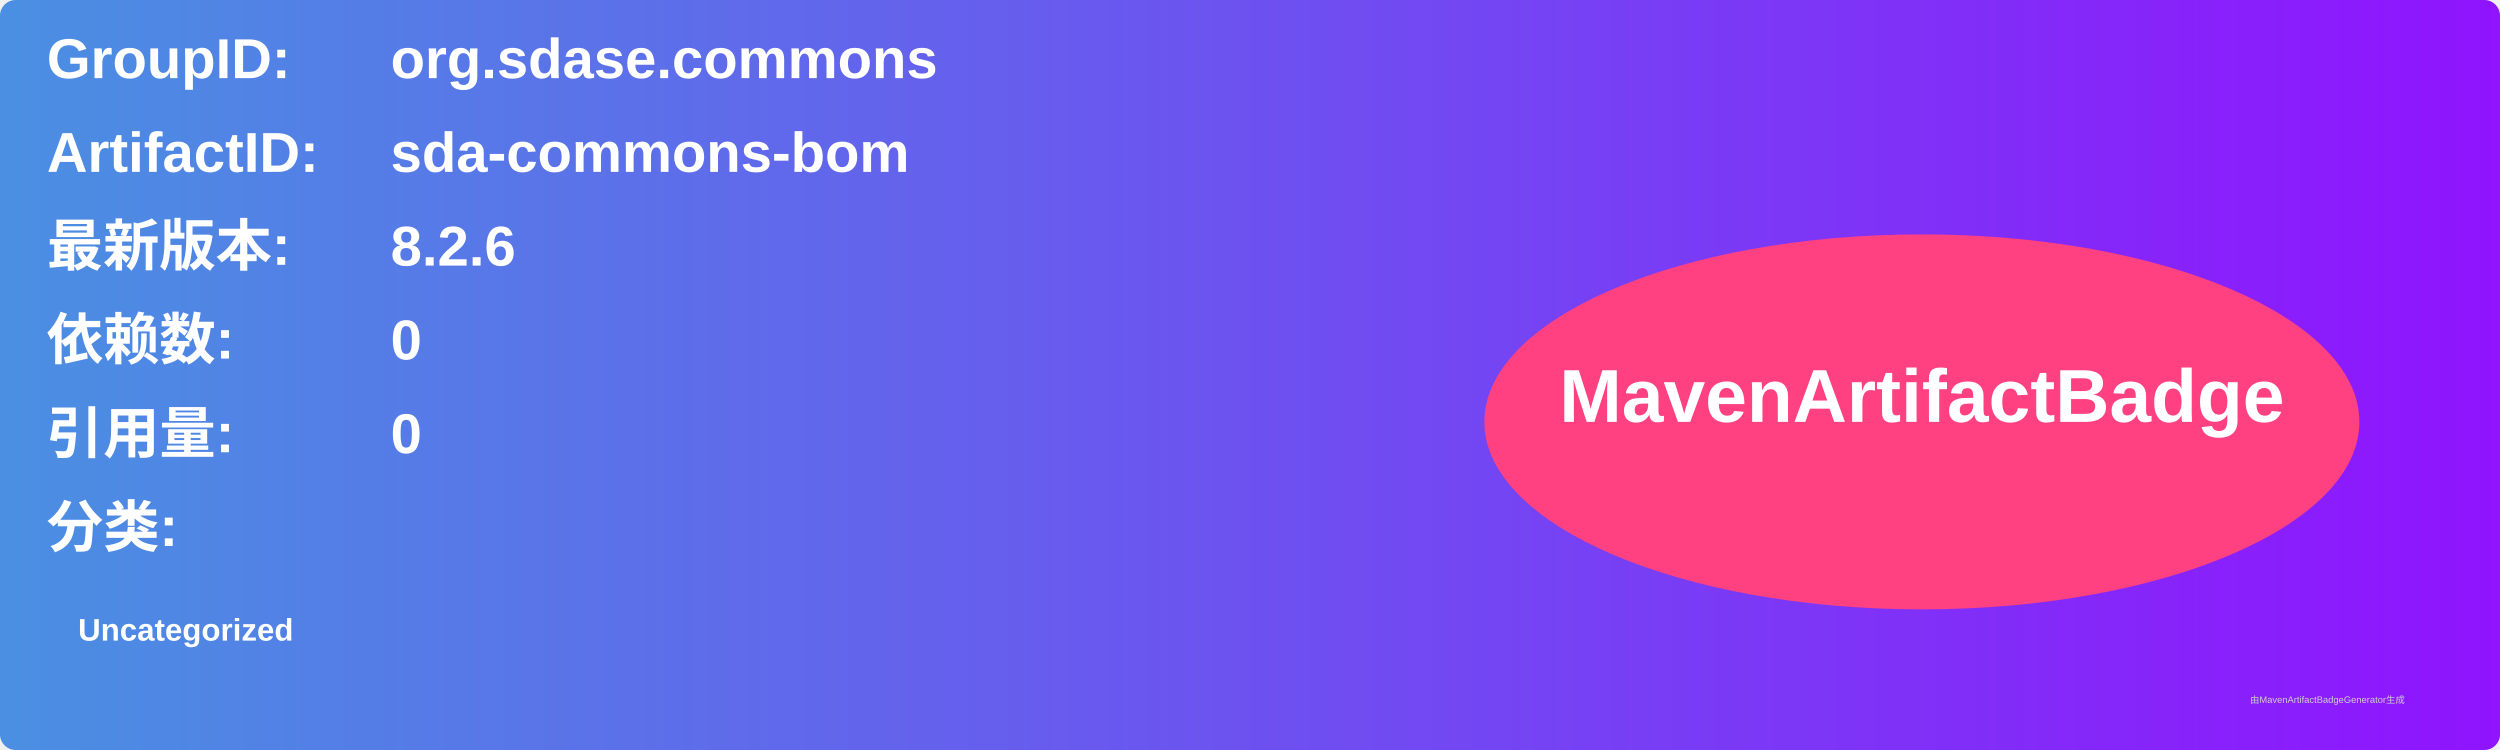
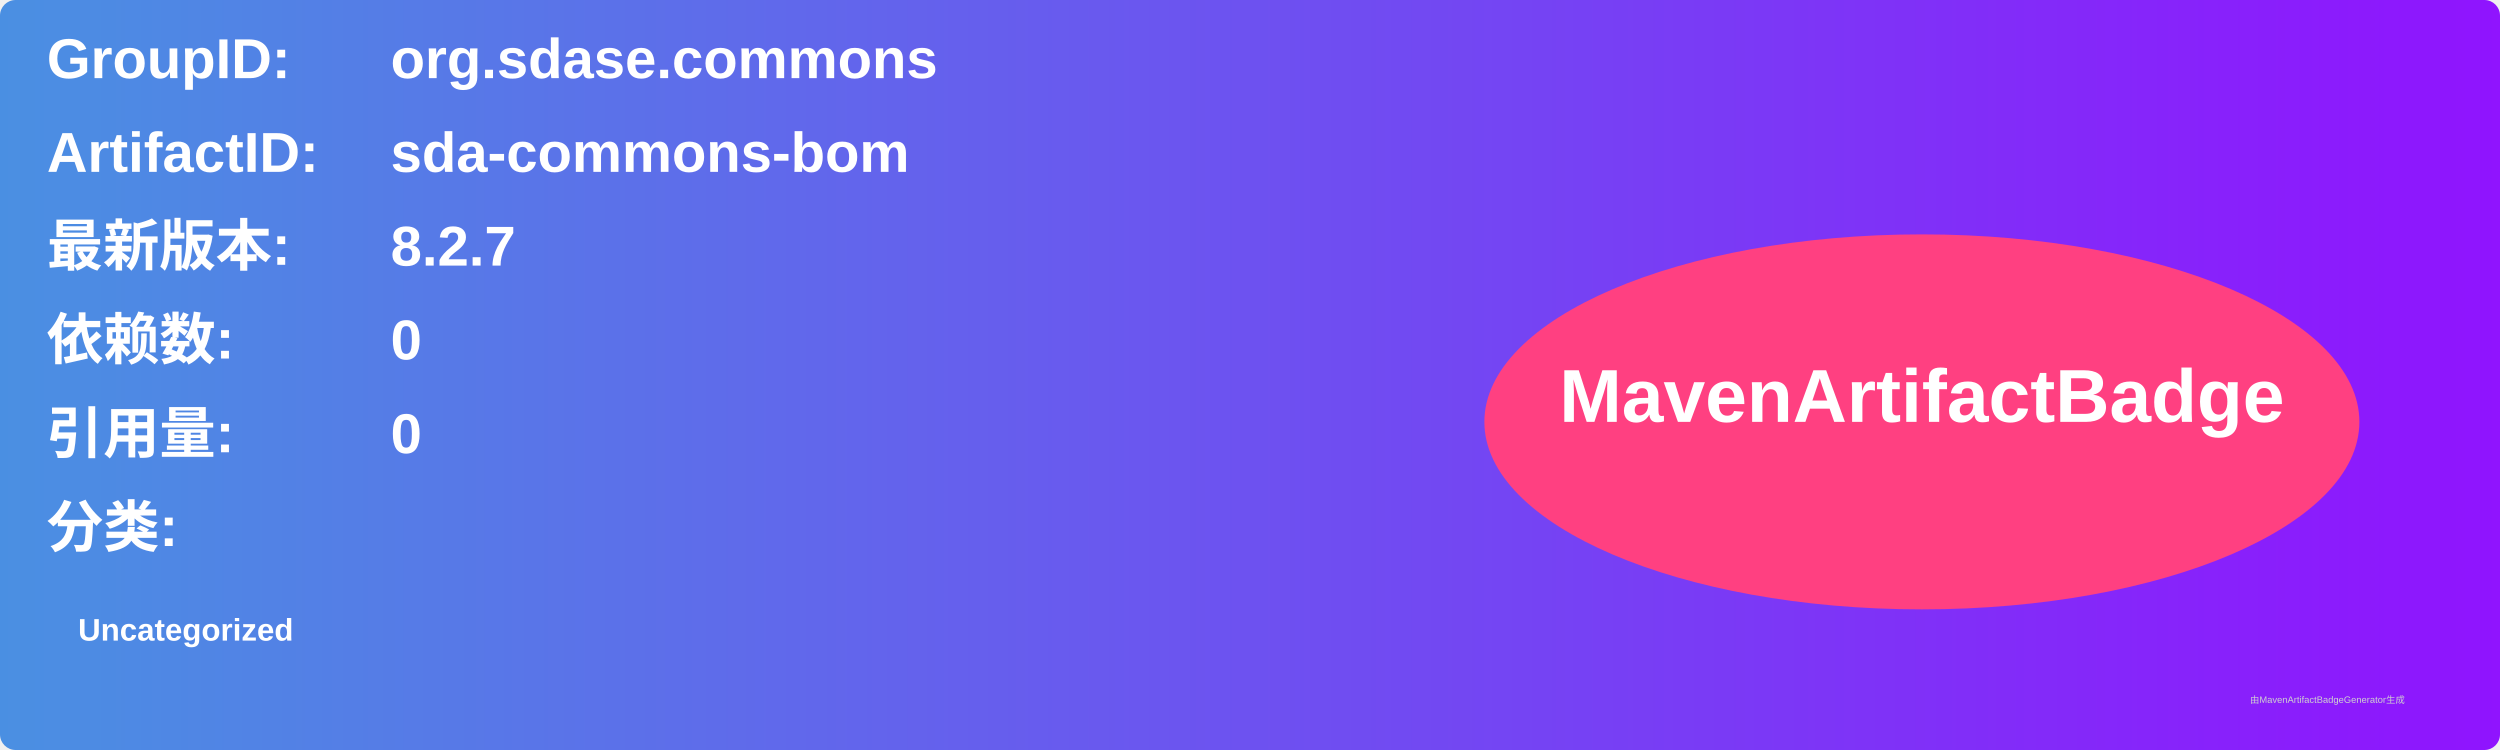
<svg xmlns="http://www.w3.org/2000/svg" width="800" height="240" viewBox="0 0 800 240">
  <linearGradient id="grad" x1="0%" y1="0%" x2="100%" y2="0%">
    <stop offset="0%" stop-color="#4a90e2" />
    <stop offset="100%" stop-color="#9013fe" />
  </linearGradient>
  <rect width="100%" height="100%" rx="5" ry="5" fill="url(#grad)" />
  <g transform="translate(15, 15)">
    <text x="0" y="10" font-family="Arial" font-size="18" fill="white" font-weight="bold" width="260">GroupID:</text>
    <text x="110" y="10" font-family="Arial" font-size="18" fill="white" font-weight="bold" width="460">org.sdase.commons</text>
    <text x="0" y="40" font-family="Arial" font-size="18" fill="white" font-weight="bold" width="260">ArtifactID:</text>
    <text x="110" y="40" font-family="Arial" font-size="18" fill="white" font-weight="bold" width="460">sda-commons-bom</text>
    <text x="0" y="70" font-family="Arial" font-size="18" fill="white" font-weight="bold">最新版本:</text>
    <text x="110" y="70" font-family="Arial" font-size="18" fill="white" font-weight="bold">
-       <tspan font-weight="bold">8.2.6</tspan>
+       <tspan font-weight="bold">8.2.7</tspan>
    </text>
    <text x="0" y="100" font-family="Arial" font-size="18" fill="white" font-weight="bold">依赖数: </text>
    <text x="110" y="100" font-family="Arial" font-size="18" fill="white">
      <tspan font-weight="bold">0</tspan>
    </text>
    <text x="0" y="130" font-family="Arial" font-size="18" fill="white" font-weight="bold">引用量: </text>
    <text x="110" y="130" font-family="Arial" font-size="18" fill="white">
      <tspan font-weight="bold">0</tspan>
    </text>
    <text x="0" y="160" font-family="Arial" font-size="18" fill="white" font-weight="bold">分类:</text>
    <text x="10" y="190" font-family="Arial" font-size="10" fill="white">
      <tspan font-weight="bold">Uncategorized</tspan>
    </text>
    <ellipse cx="600" cy="120" rx="140" ry="60" fill="#ff4081" />
    <text x="600" y="120" text-anchor="middle" font-family="Arial" font-size="24" fill="white" font-weight="bold">MavenArtifactBadge</text>
  </g>
  <text x="720" y="225" font-family="Arial" font-size="3" fill="#d0d0d0">由MavenArtifactBadgeGenerator生成</text>
</svg>
